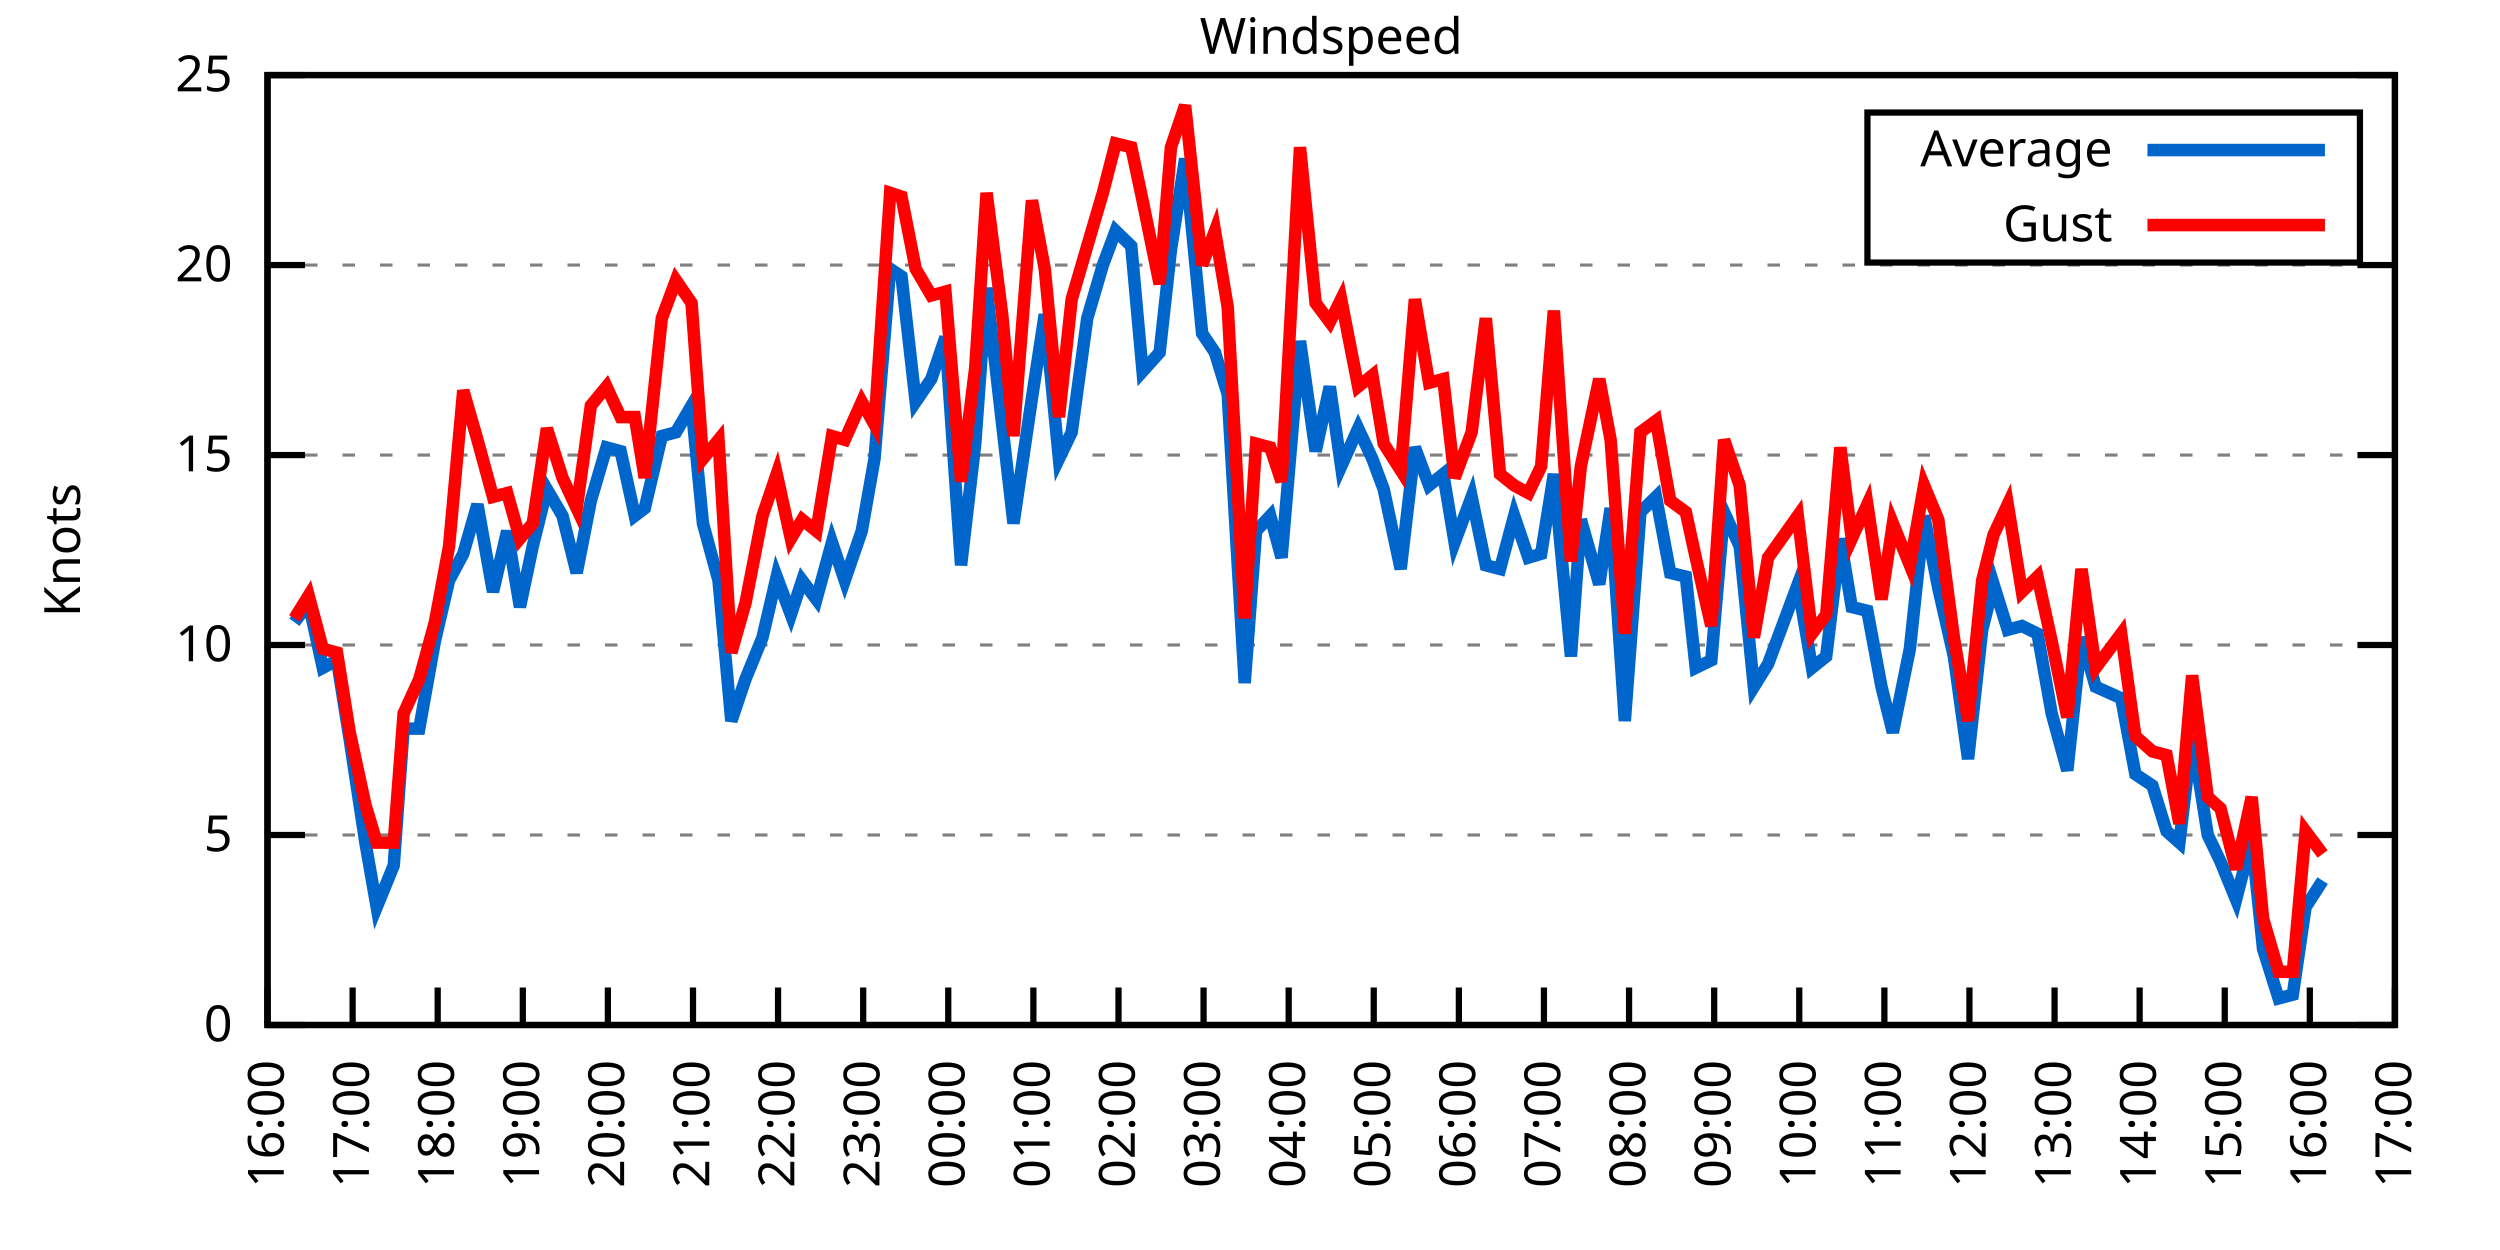
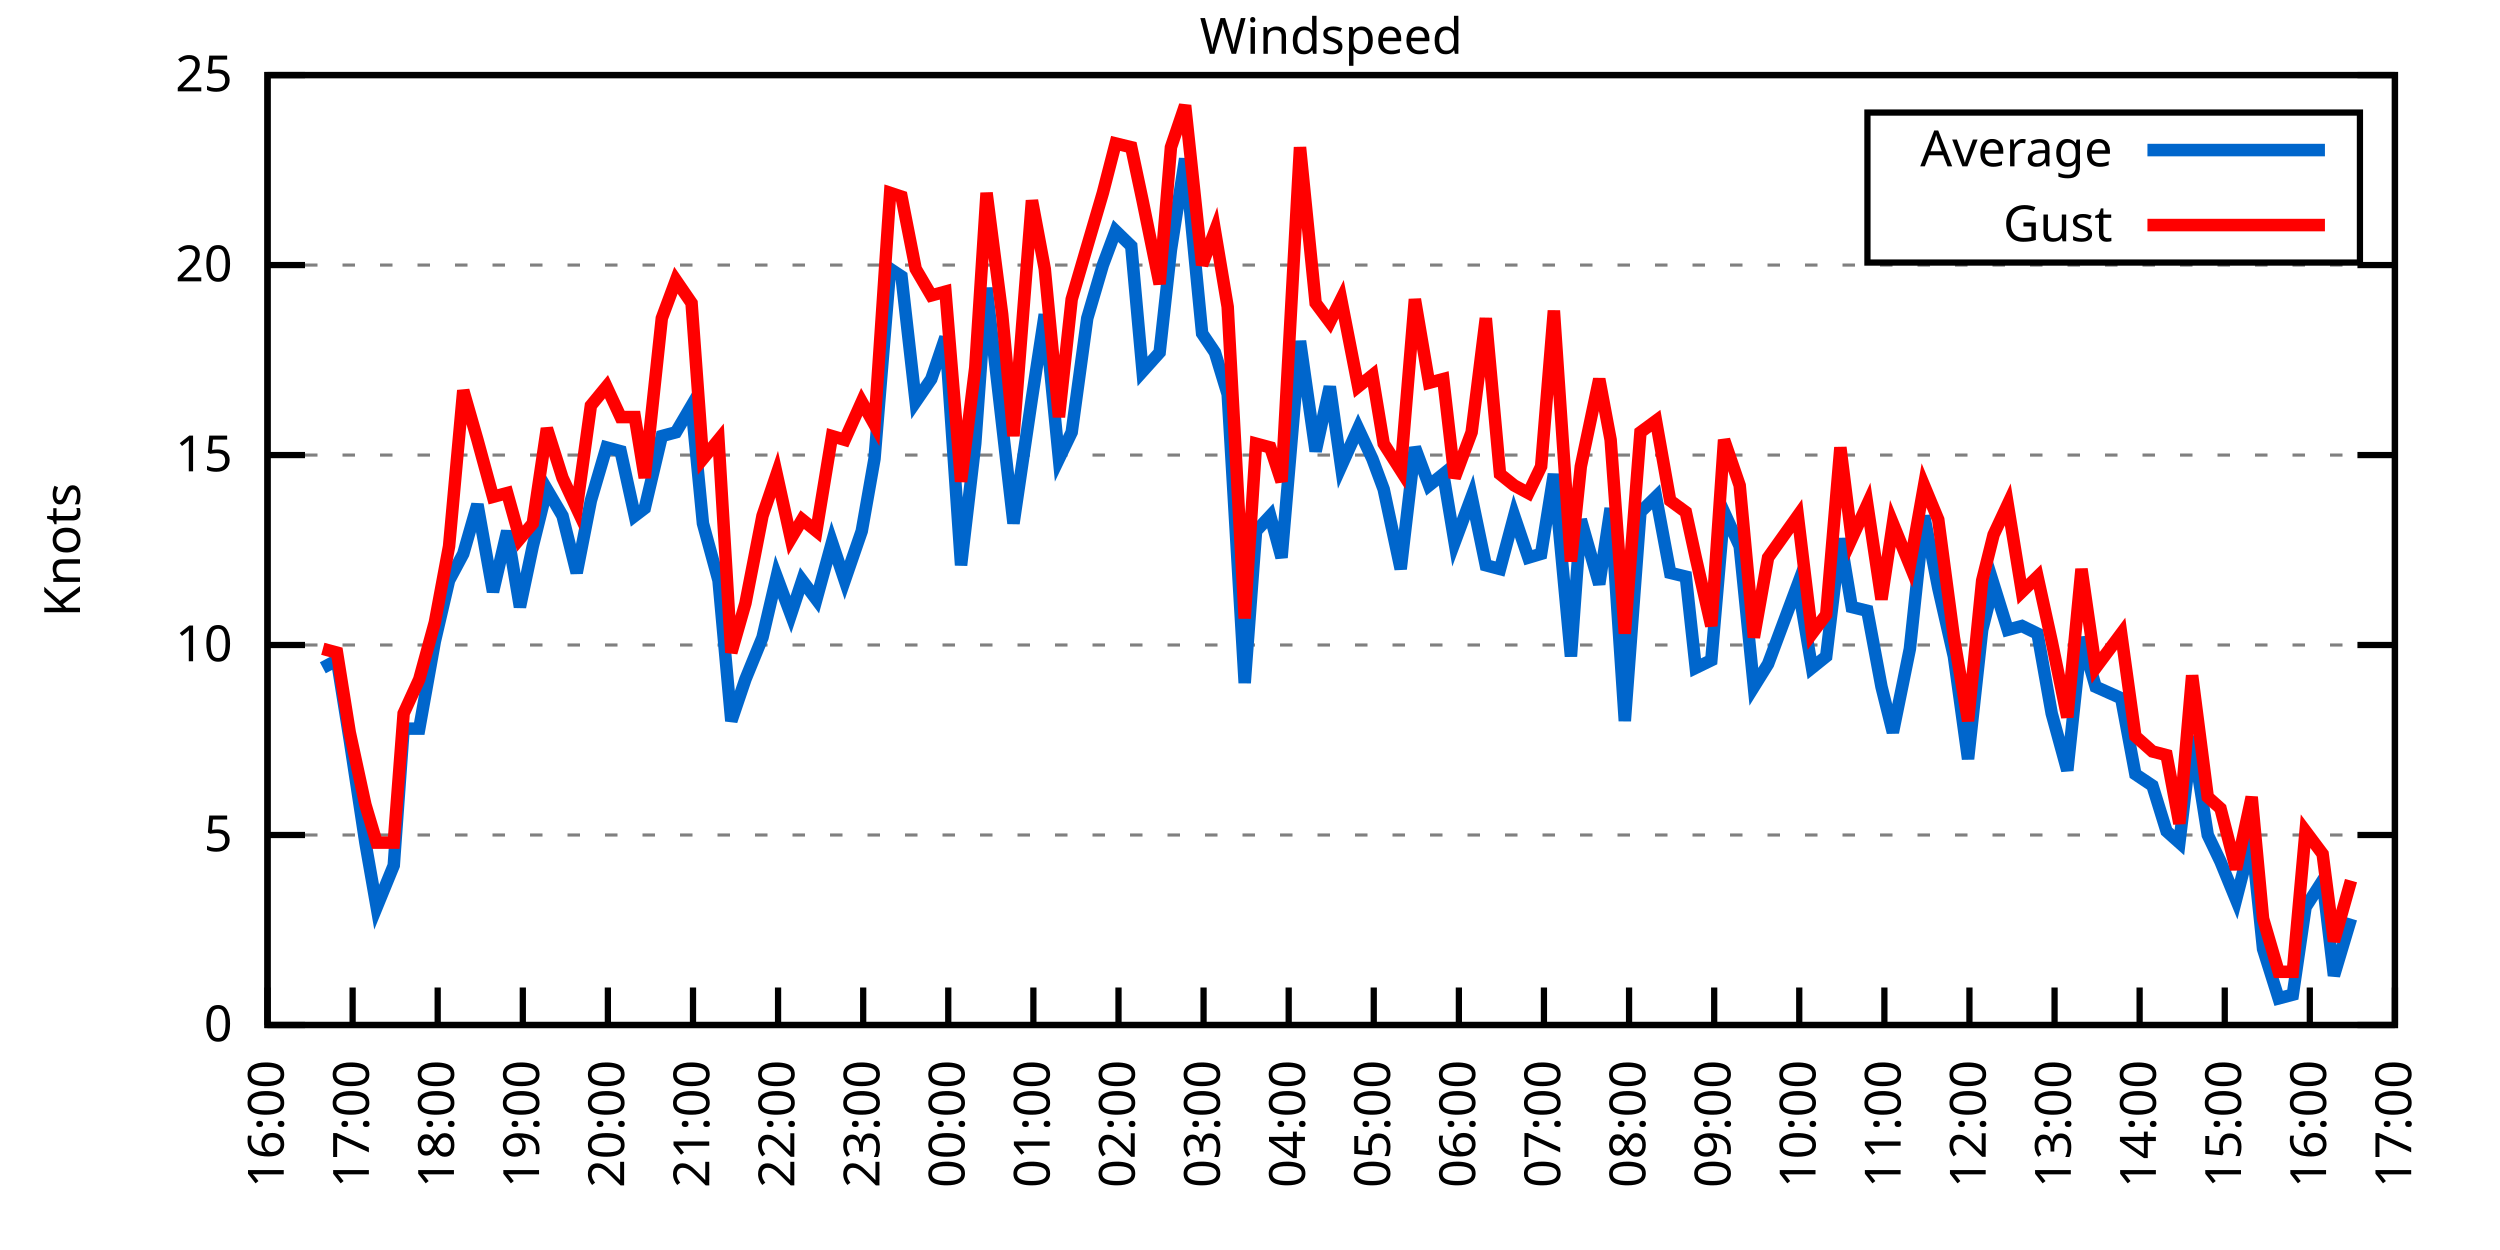
<svg xmlns="http://www.w3.org/2000/svg" xmlns:xlink="http://www.w3.org/1999/xlink" width="400" height="200" viewBox="0 0 400 200">
  <g id="gnuplot_canvas">
    <rect x="0" y="0" width="400" height="200" fill="none" />
    <defs>
      <circle id="gpDot" r="0.5" stroke-width="0.5" stroke="currentColor" />
      <path id="gpPt0" stroke-width="0.333" stroke="currentColor" d="M-1,0 h2 M0,-1 v2" />
      <path id="gpPt1" stroke-width="0.333" stroke="currentColor" d="M-1,-1 L1,1 M1,-1 L-1,1" />
      <path id="gpPt2" stroke-width="0.333" stroke="currentColor" d="M-1,0 L1,0 M0,-1 L0,1 M-1,-1 L1,1 M-1,1 L1,-1" />
      <rect id="gpPt3" stroke-width="0.333" stroke="currentColor" x="-1" y="-1" width="2" height="2" />
      <rect id="gpPt4" stroke-width="0.333" stroke="currentColor" fill="currentColor" x="-1" y="-1" width="2" height="2" />
      <circle id="gpPt5" stroke-width="0.333" stroke="currentColor" cx="0" cy="0" r="1" />
      <use xlink:href="#gpPt5" id="gpPt6" fill="currentColor" stroke="none" />
      <path id="gpPt7" stroke-width="0.333" stroke="currentColor" d="M0,-1.33 L-1.33,0.67 L1.33,0.67 z" />
      <use xlink:href="#gpPt7" id="gpPt8" fill="currentColor" stroke="none" />
      <use xlink:href="#gpPt7" id="gpPt9" stroke="currentColor" transform="rotate(180)" />
      <use xlink:href="#gpPt9" id="gpPt10" fill="currentColor" stroke="none" />
      <use xlink:href="#gpPt3" id="gpPt11" stroke="currentColor" transform="rotate(45)" />
      <use xlink:href="#gpPt11" id="gpPt12" fill="currentColor" stroke="none" />
      <path id="gpPt13" stroke-width="0.333" stroke="currentColor" d="M0,1.330 L1.265,0.411 L0.782,-1.067 L-0.782,-1.076 L-1.265,0.411 z" />
      <use xlink:href="#gpPt13" id="gpPt14" fill="currentColor" stroke="none" />
      <filter id="textbox" filterUnits="objectBoundingBox" x="0" y="0" height="1" width="1">
        <feFlood flood-color="white" flood-opacity="1" result="bgnd" />
        <feComposite in="SourceGraphic" in2="bgnd" operator="atop" />
      </filter>
      <filter id="greybox" filterUnits="objectBoundingBox" x="0" y="0" height="1" width="1">
        <feFlood flood-color="lightgrey" flood-opacity="1" result="grey" />
        <feComposite in="SourceGraphic" in2="grey" operator="atop" />
      </filter>
    </defs>
    <g fill="none" color="white" stroke="currentColor" stroke-width="1.00" stroke-linecap="butt" stroke-linejoin="miter">
</g>
    <g fill="none" color="black" stroke="currentColor" stroke-width="1.00" stroke-linecap="butt" stroke-linejoin="miter">
      <g stroke="none" shape-rendering="crispEdges">
        <polygon fill="rgb(255, 255, 255)" points="42.80,164.00 383.18,164.00 383.18,12.02 42.80,12.02 " />
      </g>
    </g>
    <g fill="none" color="black" stroke="currentColor" stroke-width="1.00" stroke-linecap="butt" stroke-linejoin="miter">
</g>
    <g fill="none" color="black" stroke="black" stroke-width="0.50" stroke-linecap="butt" stroke-linejoin="miter">
</g>
    <g fill="none" color="gray" stroke="currentColor" stroke-width="0.50" stroke-linecap="butt" stroke-linejoin="miter">
      <path stroke="gray" stroke-dasharray="2,4" class="gridline" d="M42.80,164.00 L383.19,164.00  " />
    </g>
    <g fill="none" color="gray" stroke="gray" stroke-width="1.00" stroke-linecap="butt" stroke-linejoin="miter">
</g>
    <g fill="none" color="black" stroke="currentColor" stroke-width="1.00" stroke-linecap="butt" stroke-linejoin="miter">
      <path stroke="black" d="M42.80,164.00 L48.80,164.00 M383.19,164.00 L377.19,164.00  " />
      <g transform="translate(37.20,166.60)" stroke="none" fill="black" font-family="Sans" font-size="8.00" text-anchor="end">
        <text>
          <tspan font-family="Sans"> 0</tspan>
        </text>
      </g>
    </g>
    <g fill="none" color="black" stroke="currentColor" stroke-width="1.00" stroke-linecap="butt" stroke-linejoin="miter">
</g>
    <g fill="none" color="black" stroke="black" stroke-width="0.50" stroke-linecap="butt" stroke-linejoin="miter">
</g>
    <g fill="none" color="gray" stroke="currentColor" stroke-width="0.50" stroke-linecap="butt" stroke-linejoin="miter">
      <path stroke="gray" stroke-dasharray="2,4" class="gridline" d="M42.80,133.60 L383.19,133.60  " />
    </g>
    <g fill="none" color="gray" stroke="gray" stroke-width="1.00" stroke-linecap="butt" stroke-linejoin="miter">
</g>
    <g fill="none" color="black" stroke="currentColor" stroke-width="1.00" stroke-linecap="butt" stroke-linejoin="miter">
      <path stroke="black" d="M42.80,133.60 L48.80,133.60 M383.19,133.60 L377.19,133.60  " />
      <g transform="translate(37.20,136.20)" stroke="none" fill="black" font-family="Sans" font-size="8.00" text-anchor="end">
        <text>
          <tspan font-family="Sans"> 5</tspan>
        </text>
      </g>
    </g>
    <g fill="none" color="black" stroke="currentColor" stroke-width="1.00" stroke-linecap="butt" stroke-linejoin="miter">
</g>
    <g fill="none" color="black" stroke="black" stroke-width="0.50" stroke-linecap="butt" stroke-linejoin="miter">
</g>
    <g fill="none" color="gray" stroke="currentColor" stroke-width="0.50" stroke-linecap="butt" stroke-linejoin="miter">
      <path stroke="gray" stroke-dasharray="2,4" class="gridline" d="M42.80,103.20 L383.19,103.20  " />
    </g>
    <g fill="none" color="gray" stroke="gray" stroke-width="1.00" stroke-linecap="butt" stroke-linejoin="miter">
</g>
    <g fill="none" color="black" stroke="currentColor" stroke-width="1.00" stroke-linecap="butt" stroke-linejoin="miter">
      <path stroke="black" d="M42.80,103.20 L48.80,103.20 M383.19,103.20 L377.19,103.20  " />
      <g transform="translate(37.20,105.80)" stroke="none" fill="black" font-family="Sans" font-size="8.00" text-anchor="end">
        <text>
          <tspan font-family="Sans"> 10</tspan>
        </text>
      </g>
    </g>
    <g fill="none" color="black" stroke="currentColor" stroke-width="1.00" stroke-linecap="butt" stroke-linejoin="miter">
</g>
    <g fill="none" color="black" stroke="black" stroke-width="0.50" stroke-linecap="butt" stroke-linejoin="miter">
</g>
    <g fill="none" color="gray" stroke="currentColor" stroke-width="0.50" stroke-linecap="butt" stroke-linejoin="miter">
      <path stroke="gray" stroke-dasharray="2,4" class="gridline" d="M42.80,72.81 L383.19,72.81  " />
    </g>
    <g fill="none" color="gray" stroke="gray" stroke-width="1.00" stroke-linecap="butt" stroke-linejoin="miter">
</g>
    <g fill="none" color="black" stroke="currentColor" stroke-width="1.00" stroke-linecap="butt" stroke-linejoin="miter">
      <path stroke="black" d="M42.80,72.81 L48.80,72.81 M383.19,72.81 L377.19,72.81  " />
      <g transform="translate(37.20,75.41)" stroke="none" fill="black" font-family="Sans" font-size="8.00" text-anchor="end">
        <text>
          <tspan font-family="Sans"> 15</tspan>
        </text>
      </g>
    </g>
    <g fill="none" color="black" stroke="currentColor" stroke-width="1.00" stroke-linecap="butt" stroke-linejoin="miter">
</g>
    <g fill="none" color="black" stroke="black" stroke-width="0.50" stroke-linecap="butt" stroke-linejoin="miter">
</g>
    <g fill="none" color="gray" stroke="currentColor" stroke-width="0.50" stroke-linecap="butt" stroke-linejoin="miter">
      <path stroke="gray" stroke-dasharray="2,4" class="gridline" d="M42.80,42.41 L383.19,42.41  " />
    </g>
    <g fill="none" color="gray" stroke="gray" stroke-width="1.00" stroke-linecap="butt" stroke-linejoin="miter">
</g>
    <g fill="none" color="black" stroke="currentColor" stroke-width="1.00" stroke-linecap="butt" stroke-linejoin="miter">
      <path stroke="black" d="M42.80,42.41 L48.80,42.41 M383.19,42.41 L377.19,42.41  " />
      <g transform="translate(37.20,45.01)" stroke="none" fill="black" font-family="Sans" font-size="8.00" text-anchor="end">
        <text>
          <tspan font-family="Sans"> 20</tspan>
        </text>
      </g>
    </g>
    <g fill="none" color="black" stroke="currentColor" stroke-width="1.00" stroke-linecap="butt" stroke-linejoin="miter">
</g>
    <g fill="none" color="black" stroke="black" stroke-width="0.50" stroke-linecap="butt" stroke-linejoin="miter">
</g>
    <g fill="none" color="gray" stroke="currentColor" stroke-width="0.50" stroke-linecap="butt" stroke-linejoin="miter">
      <path stroke="gray" stroke-dasharray="2,4" class="gridline" d="M42.80,12.01 L383.19,12.01  " />
    </g>
    <g fill="none" color="gray" stroke="gray" stroke-width="1.00" stroke-linecap="butt" stroke-linejoin="miter">
</g>
    <g fill="none" color="black" stroke="currentColor" stroke-width="1.00" stroke-linecap="butt" stroke-linejoin="miter">
      <path stroke="black" d="M42.80,12.01 L48.80,12.01 M383.19,12.01 L377.19,12.01  " />
      <g transform="translate(37.20,14.61)" stroke="none" fill="black" font-family="Sans" font-size="8.00" text-anchor="end">
        <text>
          <tspan font-family="Sans"> 25</tspan>
        </text>
      </g>
    </g>
    <g fill="none" color="black" stroke="currentColor" stroke-width="1.00" stroke-linecap="butt" stroke-linejoin="miter">
      <path stroke="black" d="M42.80,164.00 L42.80,158.00  " />
      <g transform="translate(45.40,169.60) rotate(270.00)" stroke="none" fill="black" font-family="Sans" font-size="8.00" text-anchor="end">
        <text>
          <tspan font-family="Sans">16:00</tspan>
        </text>
      </g>
    </g>
    <g fill="none" color="black" stroke="currentColor" stroke-width="1.00" stroke-linecap="butt" stroke-linejoin="miter">
      <path stroke="black" d="M56.42,164.00 L56.42,158.00  " />
      <g transform="translate(59.02,169.60) rotate(270.00)" stroke="none" fill="black" font-family="Sans" font-size="8.00" text-anchor="end">
        <text>
          <tspan font-family="Sans">17:00</tspan>
        </text>
      </g>
    </g>
    <g fill="none" color="black" stroke="currentColor" stroke-width="1.00" stroke-linecap="butt" stroke-linejoin="miter">
      <path stroke="black" d="M70.03,164.00 L70.03,158.00  " />
      <g transform="translate(72.63,169.60) rotate(270.00)" stroke="none" fill="black" font-family="Sans" font-size="8.00" text-anchor="end">
        <text>
          <tspan font-family="Sans">18:00</tspan>
        </text>
      </g>
    </g>
    <g fill="none" color="black" stroke="currentColor" stroke-width="1.00" stroke-linecap="butt" stroke-linejoin="miter">
      <path stroke="black" d="M83.65,164.00 L83.65,158.00  " />
      <g transform="translate(86.25,169.60) rotate(270.00)" stroke="none" fill="black" font-family="Sans" font-size="8.00" text-anchor="end">
        <text>
          <tspan font-family="Sans">19:00</tspan>
        </text>
      </g>
    </g>
    <g fill="none" color="black" stroke="currentColor" stroke-width="1.00" stroke-linecap="butt" stroke-linejoin="miter">
      <path stroke="black" d="M97.26,164.00 L97.26,158.00  " />
      <g transform="translate(99.86,169.60) rotate(270.00)" stroke="none" fill="black" font-family="Sans" font-size="8.00" text-anchor="end">
        <text>
          <tspan font-family="Sans">20:00</tspan>
        </text>
      </g>
    </g>
    <g fill="none" color="black" stroke="currentColor" stroke-width="1.00" stroke-linecap="butt" stroke-linejoin="miter">
      <path stroke="black" d="M110.88,164.00 L110.88,158.00  " />
      <g transform="translate(113.48,169.60) rotate(270.00)" stroke="none" fill="black" font-family="Sans" font-size="8.00" text-anchor="end">
        <text>
          <tspan font-family="Sans">21:00</tspan>
        </text>
      </g>
    </g>
    <g fill="none" color="black" stroke="currentColor" stroke-width="1.00" stroke-linecap="butt" stroke-linejoin="miter">
      <path stroke="black" d="M124.49,164.00 L124.49,158.00  " />
      <g transform="translate(127.09,169.60) rotate(270.00)" stroke="none" fill="black" font-family="Sans" font-size="8.00" text-anchor="end">
        <text>
          <tspan font-family="Sans">22:00</tspan>
        </text>
      </g>
    </g>
    <g fill="none" color="black" stroke="currentColor" stroke-width="1.00" stroke-linecap="butt" stroke-linejoin="miter">
      <path stroke="black" d="M138.11,164.00 L138.11,158.00  " />
      <g transform="translate(140.71,169.60) rotate(270.00)" stroke="none" fill="black" font-family="Sans" font-size="8.00" text-anchor="end">
        <text>
          <tspan font-family="Sans">23:00</tspan>
        </text>
      </g>
    </g>
    <g fill="none" color="black" stroke="currentColor" stroke-width="1.00" stroke-linecap="butt" stroke-linejoin="miter">
      <path stroke="black" d="M151.72,164.00 L151.72,158.00  " />
      <g transform="translate(154.32,169.60) rotate(270.00)" stroke="none" fill="black" font-family="Sans" font-size="8.00" text-anchor="end">
        <text>
          <tspan font-family="Sans">00:00</tspan>
        </text>
      </g>
    </g>
    <g fill="none" color="black" stroke="currentColor" stroke-width="1.00" stroke-linecap="butt" stroke-linejoin="miter">
      <path stroke="black" d="M165.34,164.00 L165.34,158.00  " />
      <g transform="translate(167.94,169.60) rotate(270.00)" stroke="none" fill="black" font-family="Sans" font-size="8.00" text-anchor="end">
        <text>
          <tspan font-family="Sans">01:00</tspan>
        </text>
      </g>
    </g>
    <g fill="none" color="black" stroke="currentColor" stroke-width="1.00" stroke-linecap="butt" stroke-linejoin="miter">
      <path stroke="black" d="M178.96,164.00 L178.96,158.00  " />
      <g transform="translate(181.56,169.60) rotate(270.00)" stroke="none" fill="black" font-family="Sans" font-size="8.00" text-anchor="end">
        <text>
          <tspan font-family="Sans">02:00</tspan>
        </text>
      </g>
    </g>
    <g fill="none" color="black" stroke="currentColor" stroke-width="1.00" stroke-linecap="butt" stroke-linejoin="miter">
      <path stroke="black" d="M192.57,164.00 L192.57,158.00  " />
      <g transform="translate(195.17,169.60) rotate(270.00)" stroke="none" fill="black" font-family="Sans" font-size="8.00" text-anchor="end">
        <text>
          <tspan font-family="Sans">03:00</tspan>
        </text>
      </g>
    </g>
    <g fill="none" color="black" stroke="currentColor" stroke-width="1.00" stroke-linecap="butt" stroke-linejoin="miter">
      <path stroke="black" d="M206.19,164.00 L206.19,158.00  " />
      <g transform="translate(208.79,169.60) rotate(270.00)" stroke="none" fill="black" font-family="Sans" font-size="8.00" text-anchor="end">
        <text>
          <tspan font-family="Sans">04:00</tspan>
        </text>
      </g>
    </g>
    <g fill="none" color="black" stroke="currentColor" stroke-width="1.00" stroke-linecap="butt" stroke-linejoin="miter">
      <path stroke="black" d="M219.80,164.00 L219.80,158.00  " />
      <g transform="translate(222.40,169.60) rotate(270.00)" stroke="none" fill="black" font-family="Sans" font-size="8.00" text-anchor="end">
        <text>
          <tspan font-family="Sans">05:00</tspan>
        </text>
      </g>
    </g>
    <g fill="none" color="black" stroke="currentColor" stroke-width="1.00" stroke-linecap="butt" stroke-linejoin="miter">
      <path stroke="black" d="M233.42,164.00 L233.42,158.00  " />
      <g transform="translate(236.02,169.60) rotate(270.00)" stroke="none" fill="black" font-family="Sans" font-size="8.00" text-anchor="end">
        <text>
          <tspan font-family="Sans">06:00</tspan>
        </text>
      </g>
    </g>
    <g fill="none" color="black" stroke="currentColor" stroke-width="1.00" stroke-linecap="butt" stroke-linejoin="miter">
      <path stroke="black" d="M247.03,164.00 L247.03,158.00  " />
      <g transform="translate(249.63,169.60) rotate(270.00)" stroke="none" fill="black" font-family="Sans" font-size="8.00" text-anchor="end">
        <text>
          <tspan font-family="Sans">07:00</tspan>
        </text>
      </g>
    </g>
    <g fill="none" color="black" stroke="currentColor" stroke-width="1.00" stroke-linecap="butt" stroke-linejoin="miter">
      <path stroke="black" d="M260.65,164.00 L260.65,158.00  " />
      <g transform="translate(263.25,169.60) rotate(270.00)" stroke="none" fill="black" font-family="Sans" font-size="8.00" text-anchor="end">
        <text>
          <tspan font-family="Sans">08:00</tspan>
        </text>
      </g>
    </g>
    <g fill="none" color="black" stroke="currentColor" stroke-width="1.00" stroke-linecap="butt" stroke-linejoin="miter">
      <path stroke="black" d="M274.27,164.00 L274.27,158.00  " />
      <g transform="translate(276.87,169.60) rotate(270.00)" stroke="none" fill="black" font-family="Sans" font-size="8.00" text-anchor="end">
        <text>
          <tspan font-family="Sans">09:00</tspan>
        </text>
      </g>
    </g>
    <g fill="none" color="black" stroke="currentColor" stroke-width="1.00" stroke-linecap="butt" stroke-linejoin="miter">
      <path stroke="black" d="M287.88,164.00 L287.88,158.00  " />
      <g transform="translate(290.48,169.60) rotate(270.00)" stroke="none" fill="black" font-family="Sans" font-size="8.00" text-anchor="end">
        <text>
          <tspan font-family="Sans">10:00</tspan>
        </text>
      </g>
    </g>
    <g fill="none" color="black" stroke="currentColor" stroke-width="1.00" stroke-linecap="butt" stroke-linejoin="miter">
      <path stroke="black" d="M301.50,164.00 L301.50,158.00  " />
      <g transform="translate(304.10,169.60) rotate(270.00)" stroke="none" fill="black" font-family="Sans" font-size="8.00" text-anchor="end">
        <text>
          <tspan font-family="Sans">11:00</tspan>
        </text>
      </g>
    </g>
    <g fill="none" color="black" stroke="currentColor" stroke-width="1.00" stroke-linecap="butt" stroke-linejoin="miter">
      <path stroke="black" d="M315.11,164.00 L315.11,158.00  " />
      <g transform="translate(317.71,169.60) rotate(270.00)" stroke="none" fill="black" font-family="Sans" font-size="8.00" text-anchor="end">
        <text>
          <tspan font-family="Sans">12:00</tspan>
        </text>
      </g>
    </g>
    <g fill="none" color="black" stroke="currentColor" stroke-width="1.00" stroke-linecap="butt" stroke-linejoin="miter">
      <path stroke="black" d="M328.73,164.00 L328.73,158.00  " />
      <g transform="translate(331.33,169.60) rotate(270.00)" stroke="none" fill="black" font-family="Sans" font-size="8.00" text-anchor="end">
        <text>
          <tspan font-family="Sans">13:00</tspan>
        </text>
      </g>
    </g>
    <g fill="none" color="black" stroke="currentColor" stroke-width="1.00" stroke-linecap="butt" stroke-linejoin="miter">
      <path stroke="black" d="M342.34,164.00 L342.34,158.00  " />
      <g transform="translate(344.94,169.60) rotate(270.00)" stroke="none" fill="black" font-family="Sans" font-size="8.00" text-anchor="end">
        <text>
          <tspan font-family="Sans">14:00</tspan>
        </text>
      </g>
    </g>
    <g fill="none" color="black" stroke="currentColor" stroke-width="1.00" stroke-linecap="butt" stroke-linejoin="miter">
      <path stroke="black" d="M355.96,164.00 L355.96,158.00  " />
      <g transform="translate(358.56,169.60) rotate(270.00)" stroke="none" fill="black" font-family="Sans" font-size="8.00" text-anchor="end">
        <text>
          <tspan font-family="Sans">15:00</tspan>
        </text>
      </g>
    </g>
    <g fill="none" color="black" stroke="currentColor" stroke-width="1.00" stroke-linecap="butt" stroke-linejoin="miter">
      <path stroke="black" d="M369.57,164.00 L369.57,158.00  " />
      <g transform="translate(372.17,169.60) rotate(270.00)" stroke="none" fill="black" font-family="Sans" font-size="8.00" text-anchor="end">
        <text>
          <tspan font-family="Sans">16:00</tspan>
        </text>
      </g>
    </g>
    <g fill="none" color="black" stroke="currentColor" stroke-width="1.00" stroke-linecap="butt" stroke-linejoin="miter">
      <path stroke="black" d="M383.19,164.00 L383.19,158.00  " />
      <g transform="translate(385.79,169.60) rotate(270.00)" stroke="none" fill="black" font-family="Sans" font-size="8.00" text-anchor="end">
        <text>
          <tspan font-family="Sans">17:00</tspan>
        </text>
      </g>
    </g>
    <g fill="none" color="black" stroke="currentColor" stroke-width="1.00" stroke-linecap="butt" stroke-linejoin="miter">
</g>
    <g fill="none" color="black" stroke="currentColor" stroke-width="1.00" stroke-linecap="butt" stroke-linejoin="miter">
      <path stroke="black" d="M42.80,12.01 L42.80,164.00 L383.19,164.00 L383.19,12.01 L42.80,12.01 Z  " />
    </g>
    <g fill="none" color="black" stroke="currentColor" stroke-width="1.00" stroke-linecap="butt" stroke-linejoin="miter">
</g>
    <g fill="none" color="black" stroke="currentColor" stroke-width="1.00" stroke-linecap="butt" stroke-linejoin="miter">
      <path stroke="black" d="M298.79,42.01 L298.79,18.01 L377.59,18.01 L377.59,42.01 L298.79,42.01 Z  " />
    </g>
    <g id="Windspeed_plot_1">
      <g fill="none" color="white" stroke="black" stroke-width="2.00" stroke-linecap="butt" stroke-linejoin="miter">
</g>
      <g fill="none" color="black" stroke="currentColor" stroke-width="2.00" stroke-linecap="butt" stroke-linejoin="miter">
        <g transform="translate(337.99,26.61)" stroke="none" fill="black" font-family="Sans" font-size="8.00" text-anchor="end">
          <text>
            <tspan font-family="Sans">Average</tspan>
          </text>
        </g>
      </g>
      <g fill="none" color="black" stroke="currentColor" stroke-width="2.00" stroke-linecap="butt" stroke-linejoin="miter">
-         <path stroke="rgb(  0, 102, 204)" d="M343.59,24.01 L371.99,24.01 M47.11,99.56 L49.38,96.52 L51.65,106.85 L53.92,105.64 L55.96,118.40 L58.46,134.82   L60.27,145.15 L63.00,138.47 L64.58,116.58 L67.08,116.58 L69.58,102.60 L71.85,92.87 L74.12,88.61 L76.39,80.71   L78.88,94.69 L81.15,84.97 L83.19,97.12 L85.24,87.40 L87.50,78.28 L90.00,82.53 L92.27,91.65 L94.54,80.10   L97.04,71.59 L99.30,72.20 L101.57,82.53 L103.16,81.32 L105.89,69.77 L108.15,69.16 L110.65,64.90 L112.47,83.75   L114.96,92.87 L117.01,115.36 L119.27,108.68 L122.00,101.99 L124.27,92.26 L126.54,98.34 L128.35,92.87 L130.62,95.91   L133.12,86.79 L135.16,92.87 L137.88,84.97 L139.92,73.41 L142.42,43.02 L144.24,44.23 L146.51,64.29 L149.00,60.65   L151.27,53.96 L153.77,90.44 L156.04,70.98 L157.85,46.06 L160.35,67.94 L162.16,83.75 L165.11,63.69 L167.16,50.31   L169.43,73.41 L171.47,69.16 L173.96,50.92 L176.46,42.41 L178.50,36.94 L181.00,39.37 L182.81,59.43 L185.54,56.39   L187.35,39.98 L189.62,25.39 L192.34,53.35 L194.39,56.39 L196.43,63.08 L199.15,109.28 L200.97,84.97 L203.24,82.53   L205.05,89.22 L208.00,54.57 L210.50,72.20 L212.77,61.86 L214.58,74.63 L217.31,68.55 L219.58,73.41 L221.39,78.28   L224.11,91.04 L226.38,71.59 L228.65,77.67 L230.92,75.85 L232.74,86.79 L235.46,79.49 L237.73,90.44 L240.00,91.04   L242.27,82.53 L244.54,89.22 L246.58,88.61 L248.62,75.85 L251.35,105.03 L252.93,83.14 L255.88,93.48 L257.70,81.32   L259.97,115.36 L262.47,81.93 L264.96,79.49 L267.23,91.65 L269.73,92.26 L271.32,106.85 L273.81,105.64 L275.85,81.93   L278.35,87.40 L280.62,109.89 L282.89,106.24 L287.65,93.48 L289.92,106.85 L292.19,105.03 L294.46,86.18 L296.28,97.12   L298.77,97.73 L301.04,109.89 L302.86,117.19 L305.58,103.81 L307.85,82.53 L310.12,94.08 L312.62,105.03 L314.89,121.44   L317.15,100.77 L318.97,93.48 L321.24,100.77 L323.51,100.16 L326.00,101.38 L328.27,114.15 L330.77,123.27 L333.04,101.99   L335.31,109.89 L339.39,111.72 L341.66,123.87 L344.39,125.70 L346.65,132.99 L348.70,134.82 L350.74,117.80 L353.24,133.60   L355.28,137.86 L357.77,143.94 L360.27,134.21 L362.09,151.84 L364.58,159.74 L366.85,159.14 L368.89,145.15 L371.62,140.90    " />
+         <path stroke="rgb(  0, 102, 204)" d="M343.59,24.01 L371.99,24.01 M51.65,106.85 L53.92,105.64 L55.96,118.40 L58.46,134.82 L60.27,145.15 L63.00,138.47   L64.58,116.58 L67.08,116.58 L69.58,102.60 L71.85,92.87 L74.12,88.61 L76.39,80.71 L78.88,94.69 L81.15,84.97   L83.19,97.12 L85.24,87.40 L87.50,78.28 L90.00,82.53 L92.27,91.65 L94.54,80.10 L97.04,71.59 L99.30,72.20   L101.57,82.53 L103.16,81.32 L105.89,69.77 L108.15,69.16 L110.65,64.90 L112.47,83.75 L114.96,92.87 L117.01,115.36   L119.27,108.68 L122.00,101.99 L124.27,92.26 L126.54,98.34 L128.35,92.87 L130.62,95.91 L133.12,86.79 L135.16,92.87   L137.88,84.97 L139.92,73.41 L142.42,43.02 L144.24,44.23 L146.51,64.29 L149.00,60.65 L151.27,53.96 L153.77,90.44   L156.04,70.98 L157.85,46.06 L160.35,67.94 L162.16,83.75 L165.11,63.69 L167.16,50.31 L169.43,73.41 L171.47,69.16   L173.96,50.92 L176.46,42.41 L178.50,36.94 L181.00,39.37 L182.81,59.43 L185.54,56.39 L187.35,39.98 L189.62,25.39   L192.34,53.35 L194.39,56.39 L196.43,63.08 L199.15,109.28 L200.97,84.97 L203.24,82.53 L205.05,89.22 L208.00,54.57   L210.50,72.20 L212.77,61.86 L214.58,74.63 L217.31,68.55 L219.58,73.41 L221.39,78.28 L224.11,91.04 L226.38,71.59   L228.65,77.67 L230.92,75.85 L232.74,86.79 L235.46,79.49 L237.73,90.44 L240.00,91.04 L242.27,82.53 L244.54,89.22   L246.58,88.61 L248.62,75.85 L251.35,105.03 L252.93,83.14 L255.88,93.48 L257.70,81.32 L259.97,115.36 L262.47,81.93   L264.96,79.49 L267.23,91.65 L269.73,92.26 L271.32,106.85 L273.81,105.64 L275.85,81.93 L278.35,87.40 L280.62,109.89   L282.89,106.24 L287.65,93.48 L289.92,106.85 L292.19,105.03 L294.46,86.18 L296.28,97.12 L298.77,97.73 L301.04,109.89   L302.86,117.19 L305.58,103.81 L307.85,82.53 L310.12,94.08 L312.62,105.03 L314.89,121.44 L317.15,100.77 L318.97,93.48   L321.24,100.77 L323.51,100.16 L326.00,101.38 L328.27,114.15 L330.77,123.27 L333.04,101.99 L335.31,109.89 L339.39,111.72   L341.66,123.87 L344.39,125.70 L346.65,132.99 L348.70,134.82 L350.74,117.80 L353.24,133.60 L355.28,137.86 L357.77,143.94   L360.27,134.21 L362.09,151.84 L364.58,159.74 L366.85,159.14 L368.89,145.15 L371.62,140.90 L373.43,156.10 L376.16,146.98    " />
      </g>
    </g>
    <g id="Windspeed_plot_2">
      <g fill="none" color="black" stroke="currentColor" stroke-width="2.00" stroke-linecap="butt" stroke-linejoin="miter">
        <g transform="translate(337.99,38.61)" stroke="none" fill="black" font-family="Sans" font-size="8.00" text-anchor="end">
          <text>
            <tspan font-family="Sans">Gust</tspan>
          </text>
        </g>
      </g>
      <g fill="none" color="black" stroke="currentColor" stroke-width="2.00" stroke-linecap="butt" stroke-linejoin="miter">
-         <path stroke="rgb(255,   0,   0)" d="M343.59,36.01 L371.99,36.01 M47.11,98.95 L49.38,95.30 L51.65,103.81 L53.92,104.42 L55.96,117.19 L58.46,128.74   L60.27,134.82 L63.00,134.82 L64.58,114.15 L67.08,108.68 L69.58,99.56 L71.85,87.40 L74.12,62.47 L76.39,70.37   L78.88,79.49 L81.15,78.89 L83.19,86.18 L85.24,83.75 L87.50,68.55 L90.00,76.45 L92.27,81.32 L94.54,64.90   L97.04,61.86 L99.30,66.73 L101.57,66.73 L103.16,76.45 L105.89,50.92 L108.15,44.84 L110.65,48.49 L112.47,73.41   L114.96,70.37 L117.01,104.42 L119.27,96.52 L122.00,82.53 L124.27,75.85 L126.54,86.18 L128.35,83.14 L130.62,84.97   L133.12,69.77 L135.16,70.37 L137.88,64.29 L139.92,67.94 L142.42,30.86 L144.24,31.46 L146.51,43.02 L149.00,47.27   L151.27,46.66 L153.77,77.06 L156.04,58.82 L157.85,30.86 L160.35,50.31 L162.16,69.77 L165.11,32.07 L167.16,43.02   L169.43,66.73 L171.47,47.88 L173.96,39.37 L176.46,30.86 L178.50,22.95 L181.00,23.56 L182.81,32.07 L185.54,45.45   L187.35,23.56 L189.62,16.87 L192.34,42.41 L194.39,36.94 L196.43,49.10 L199.15,98.95 L200.97,70.98 L203.24,71.59   L205.05,77.06 L208.00,23.56 L210.50,48.49 L212.77,51.53 L214.58,47.88 L217.31,61.86 L219.58,60.04 L221.39,70.98   L224.11,75.24 L226.38,47.88 L228.65,61.25 L230.92,60.65 L232.74,76.45 L235.46,69.16 L237.73,50.92 L240.00,75.85   L242.27,77.67 L244.54,78.89 L246.58,74.63 L248.62,49.70 L251.35,89.83 L252.93,74.63 L255.88,60.65 L257.70,70.37   L259.97,101.38 L262.47,69.16 L264.96,67.33 L267.23,80.10 L269.73,81.93 L271.32,89.22 L273.81,100.16 L275.85,70.37   L278.35,77.67 L280.62,101.99 L282.89,89.22 L287.65,82.53 L289.92,101.38 L292.19,98.34 L294.46,71.59 L296.28,86.18   L298.77,80.71 L301.04,95.91 L302.86,83.75 L305.58,90.44 L307.85,77.67 L310.12,83.14 L312.62,101.99 L314.89,115.36   L317.15,92.87 L318.97,85.57 L321.24,80.71 L323.51,94.69 L326.00,92.26 L328.27,102.60 L330.77,114.76 L333.04,91.04   L335.31,106.85 L339.39,101.38 L341.66,117.80 L344.39,120.23 L346.65,120.83 L348.70,131.78 L350.74,108.07 L353.24,127.52   L355.28,129.35 L357.77,139.07 L360.27,127.52 L362.09,146.98 L364.58,155.49 L366.85,155.49 L368.89,132.99 L371.62,136.64    " />
+         <path stroke="rgb(255,   0,   0)" d="M343.59,36.01 L371.99,36.01 M51.65,103.81 L53.92,104.42 L55.96,117.19 L58.46,128.74 L60.27,134.82 L63.00,134.82   L64.58,114.15 L67.08,108.68 L69.58,99.56 L71.85,87.40 L74.12,62.47 L76.39,70.37 L78.88,79.49 L81.15,78.89   L83.19,86.18 L85.24,83.75 L87.50,68.55 L90.00,76.45 L92.27,81.32 L94.54,64.90 L97.04,61.86 L99.30,66.73   L101.57,66.73 L103.16,76.45 L105.89,50.92 L108.15,44.84 L110.65,48.49 L112.47,73.41 L114.96,70.37 L117.01,104.42   L119.27,96.52 L122.00,82.53 L124.27,75.85 L126.54,86.18 L128.35,83.14 L130.62,84.97 L133.12,69.77 L135.16,70.37   L137.88,64.29 L139.92,67.94 L142.42,30.86 L144.24,31.46 L146.51,43.02 L149.00,47.27 L151.27,46.66 L153.77,77.06   L156.04,58.82 L157.85,30.86 L160.35,50.31 L162.16,69.77 L165.11,32.07 L167.16,43.02 L169.43,66.73 L171.47,47.88   L173.96,39.37 L176.46,30.86 L178.50,22.95 L181.00,23.56 L182.81,32.07 L185.54,45.45 L187.35,23.56 L189.62,16.87   L192.34,42.41 L194.39,36.94 L196.43,49.10 L199.15,98.95 L200.97,70.98 L203.24,71.59 L205.05,77.06 L208.00,23.56   L210.50,48.49 L212.77,51.53 L214.58,47.88 L217.31,61.86 L219.58,60.04 L221.39,70.98 L224.11,75.24 L226.38,47.88   L228.65,61.25 L230.92,60.65 L232.74,76.45 L235.46,69.16 L237.73,50.92 L240.00,75.85 L242.27,77.67 L244.54,78.89   L246.58,74.63 L248.62,49.70 L251.35,89.83 L252.93,74.63 L255.88,60.65 L257.70,70.37 L259.97,101.38 L262.47,69.16   L264.96,67.33 L267.23,80.10 L269.73,81.93 L271.32,89.22 L273.81,100.16 L275.85,70.37 L278.35,77.67 L280.62,101.99   L282.89,89.22 L287.65,82.53 L289.92,101.38 L292.19,98.34 L294.46,71.59 L296.28,86.18 L298.77,80.71 L301.04,95.91   L302.86,83.75 L305.58,90.44 L307.85,77.67 L310.12,83.14 L312.62,101.99 L314.89,115.36 L317.15,92.87 L318.97,85.57   L321.24,80.71 L323.51,94.69 L326.00,92.26 L328.27,102.60 L330.77,114.76 L333.04,91.04 L335.31,106.85 L339.39,101.38   L341.66,117.80 L344.39,120.23 L346.65,120.83 L348.70,131.78 L350.74,108.07 L353.24,127.52 L355.28,129.35 L357.77,139.07   L360.27,127.52 L362.09,146.98 L364.58,155.49 L366.85,155.49 L368.89,132.99 L371.62,136.64 L373.43,150.62 L376.16,140.90    " />
      </g>
    </g>
    <g fill="none" color="black" stroke="currentColor" stroke-width="2.00" stroke-linecap="butt" stroke-linejoin="miter">
</g>
    <g fill="none" color="black" stroke="black" stroke-width="1.00" stroke-linecap="butt" stroke-linejoin="miter">
</g>
    <g fill="none" color="black" stroke="currentColor" stroke-width="1.00" stroke-linecap="butt" stroke-linejoin="miter">
      <path stroke="black" d="M42.80,12.01 L42.80,164.00 L383.19,164.00 L383.19,12.01 L42.80,12.01 Z  " />
      <g transform="translate(12.80,88.01) rotate(270.00)" stroke="none" fill="black" font-family="Sans" font-size="8.00" text-anchor="middle">
        <text>
          <tspan font-family="Sans">Knots</tspan>
        </text>
      </g>
    </g>
    <g fill="none" color="black" stroke="currentColor" stroke-width="1.00" stroke-linecap="butt" stroke-linejoin="miter">
</g>
    <g fill="none" color="black" stroke="currentColor" stroke-width="1.00" stroke-linecap="butt" stroke-linejoin="miter">
      <g transform="translate(212.99,8.61)" stroke="none" fill="black" font-family="Sans" font-size="8.00" text-anchor="middle">
        <text>
          <tspan font-family="Sans">Windspeed</tspan>
        </text>
      </g>
    </g>
    <g fill="none" color="black" stroke="currentColor" stroke-width="1.00" stroke-linecap="butt" stroke-linejoin="miter">
</g>
  </g>
</svg>
